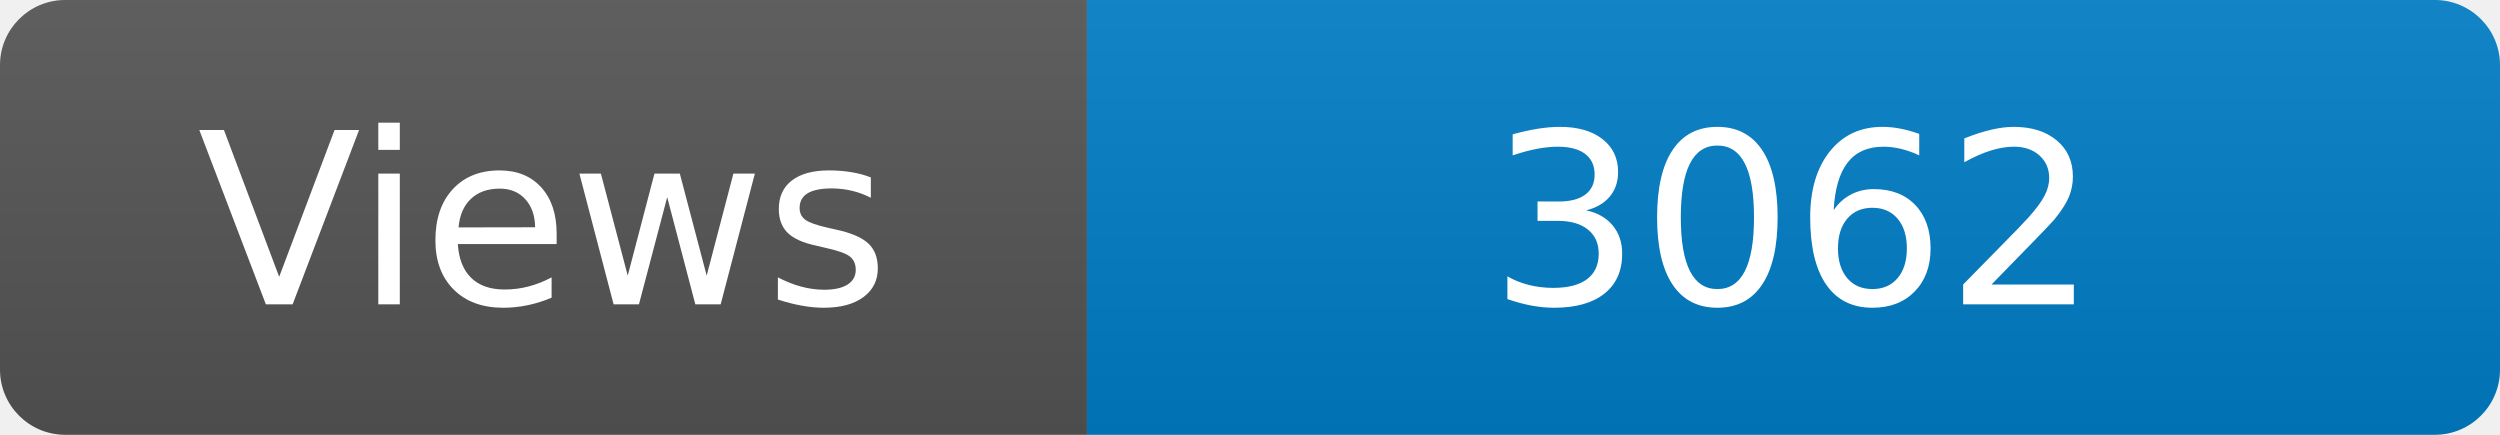
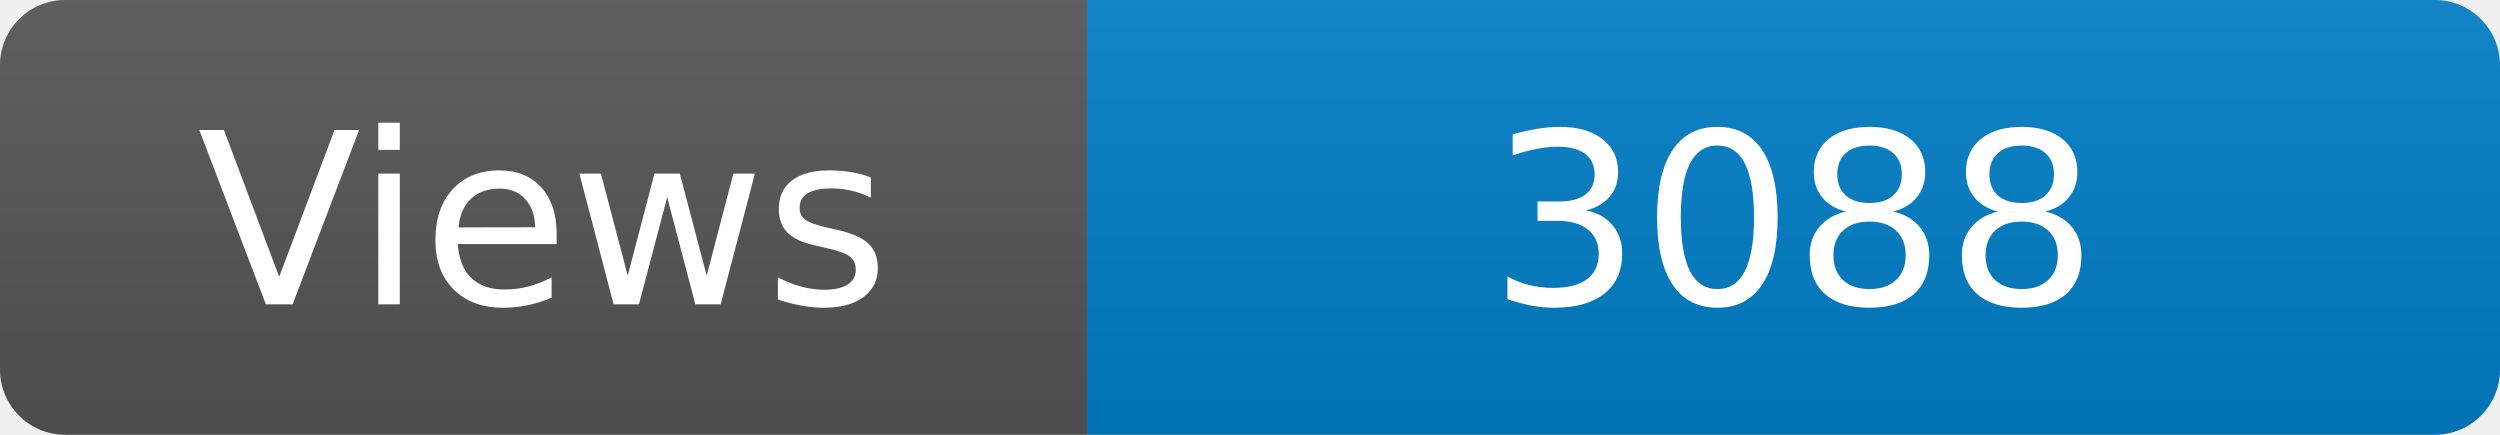
<svg xmlns="http://www.w3.org/2000/svg" width="115" height="20" role="img" aria-label="Maintained?: yes">
  <linearGradient id="s" x2="0" y2="100%">
    <stop offset="0" stop-color="#bbb" stop-opacity=".1" />
    <stop offset="1" stop-opacity=".1" />
  </linearGradient>
  <clipPath id="r">
    <rect width="115" height="20" rx="3" fill="#fff" />
  </clipPath>
  <g clip-path="url(#r)">
    <rect width="50" height="20" fill="#555" />
    <rect x="50" width="160" height="20" fill="#007ec6" />
    <rect width="115" height="20" fill="url(#s)" />
  </g>
  <g fill="#fff" text-anchor="middle" font-family="Verdana,Geneva,DejaVu Sans,sans-serif" font-size="110">
    <text x="250" y="140" transform="scale(.1)" fill="#fff">Views</text>
-     <text x="825" y="140" transform="scale(.1)" fill="#fff">3062</text>
+     <text x="825" y="140" transform="scale(.1)" fill="#fff">3088</text>
  </g>
</svg>
